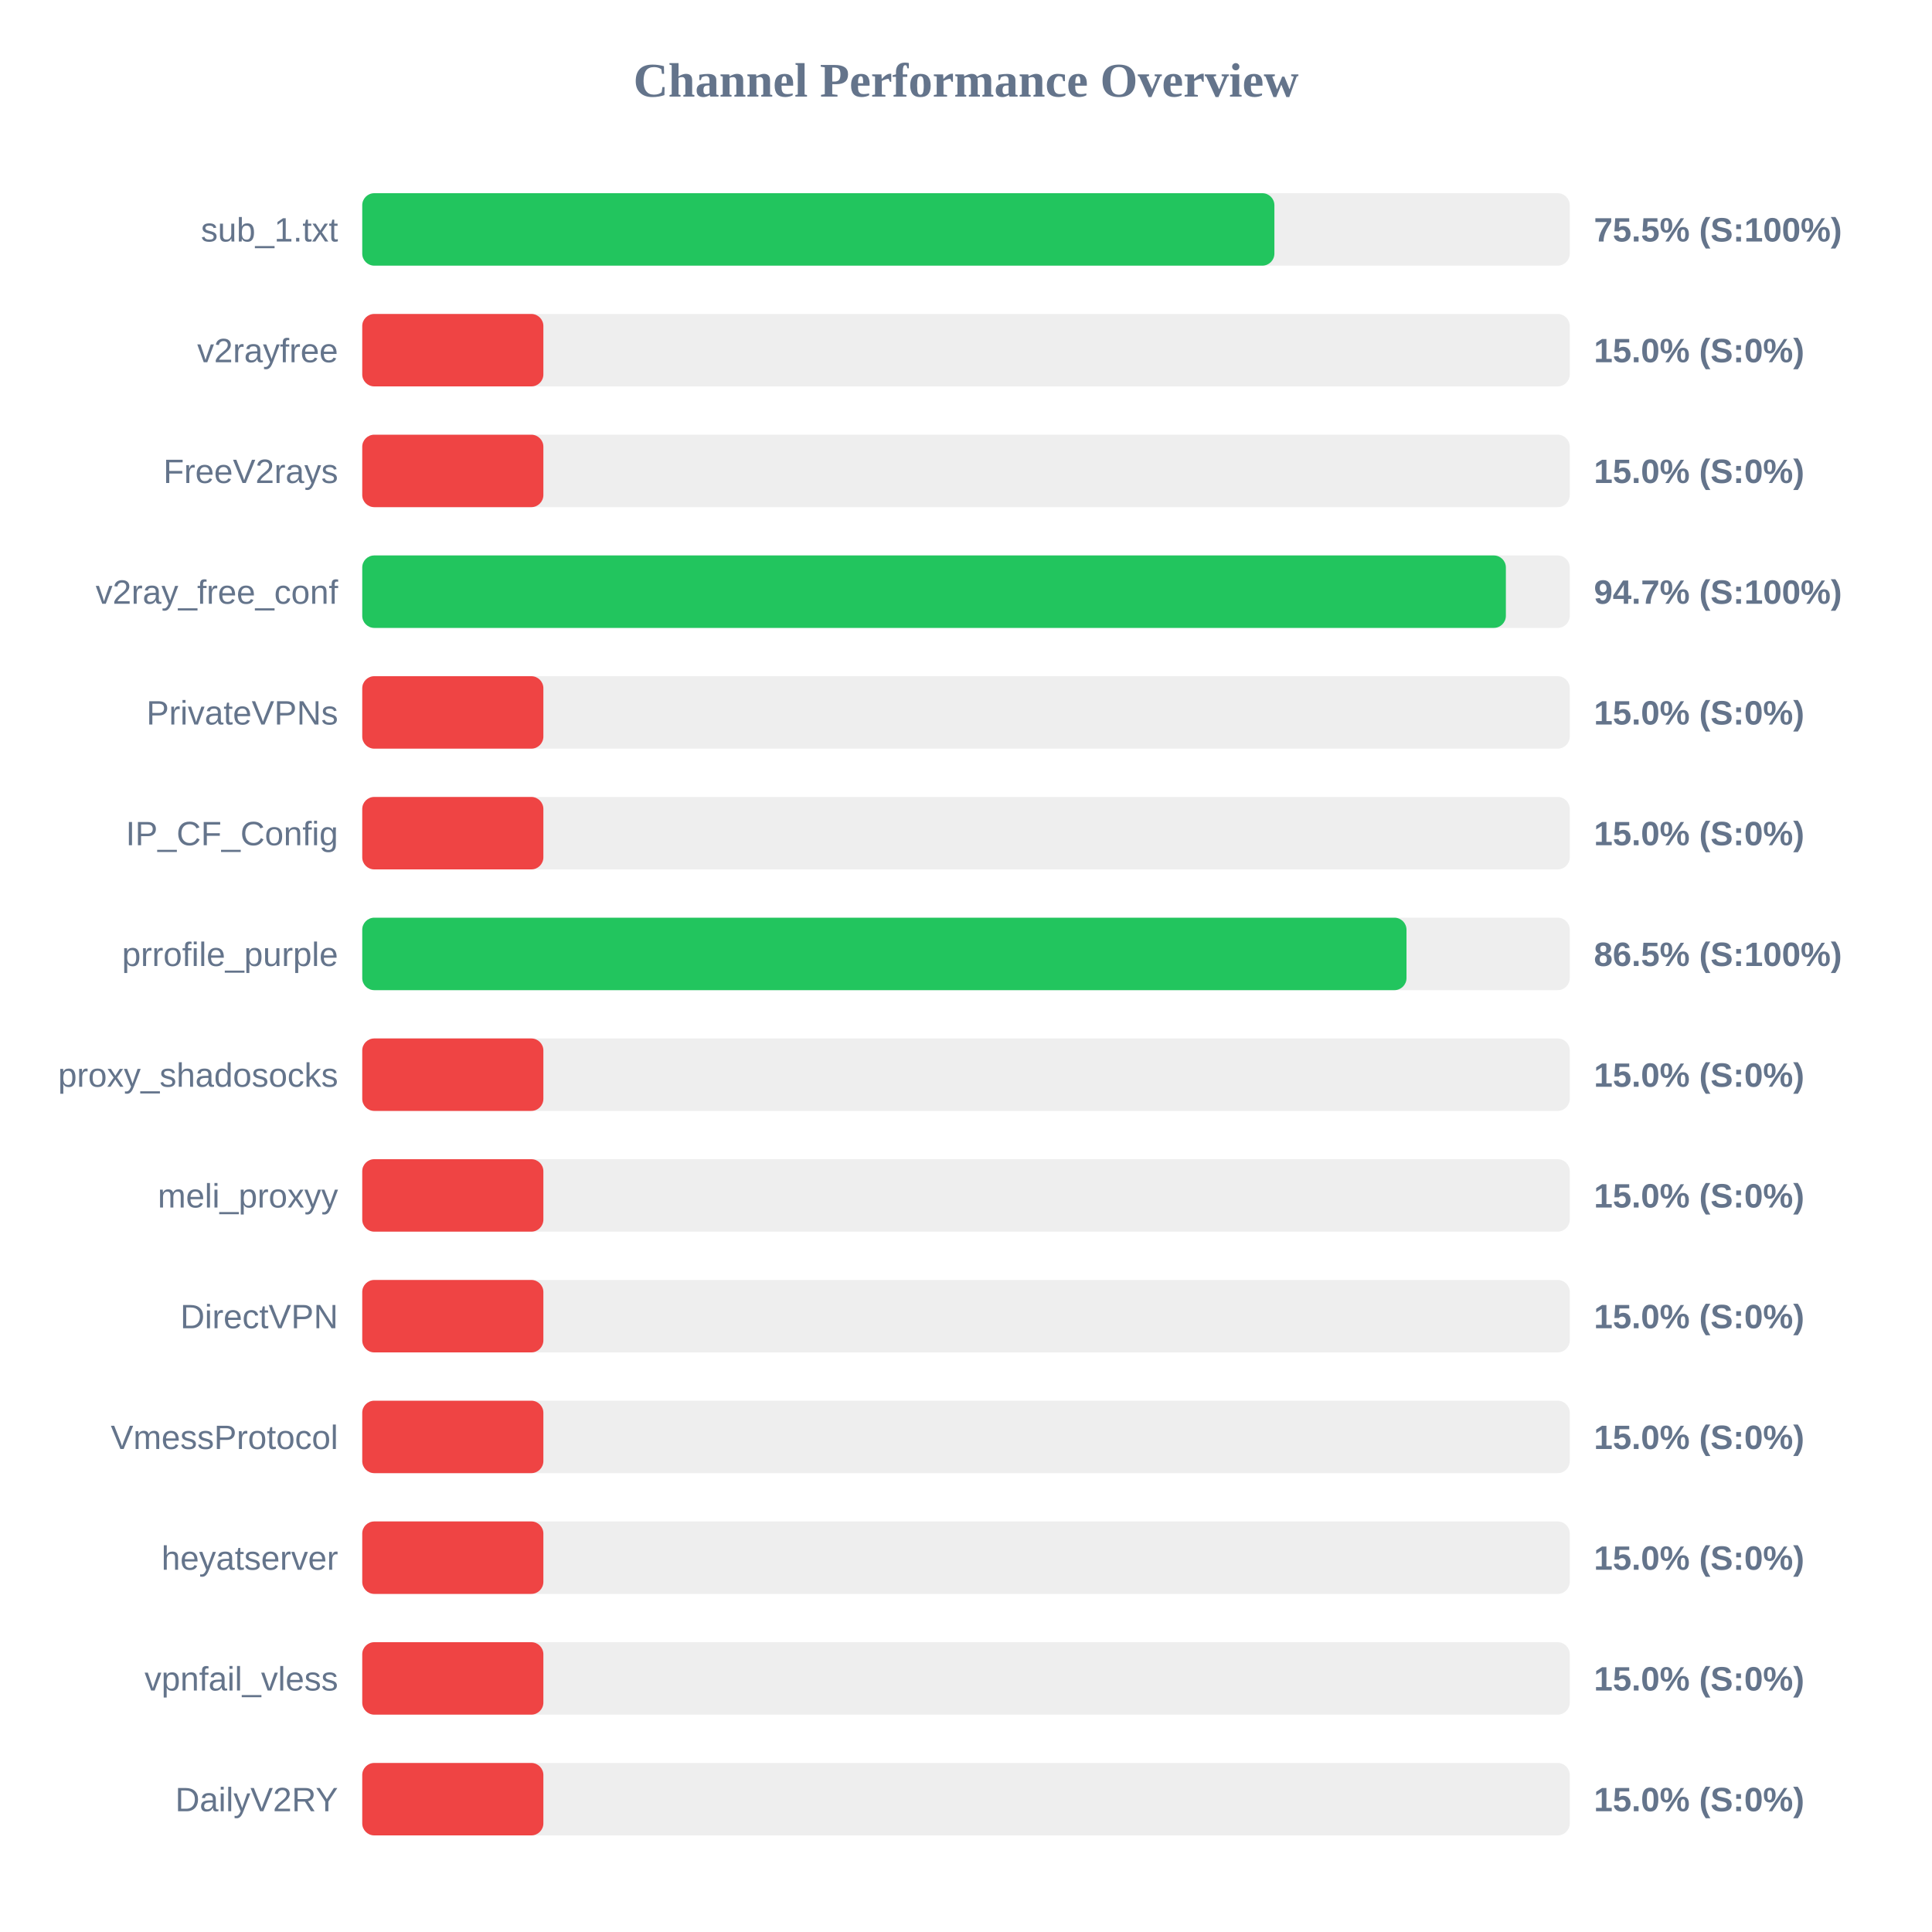
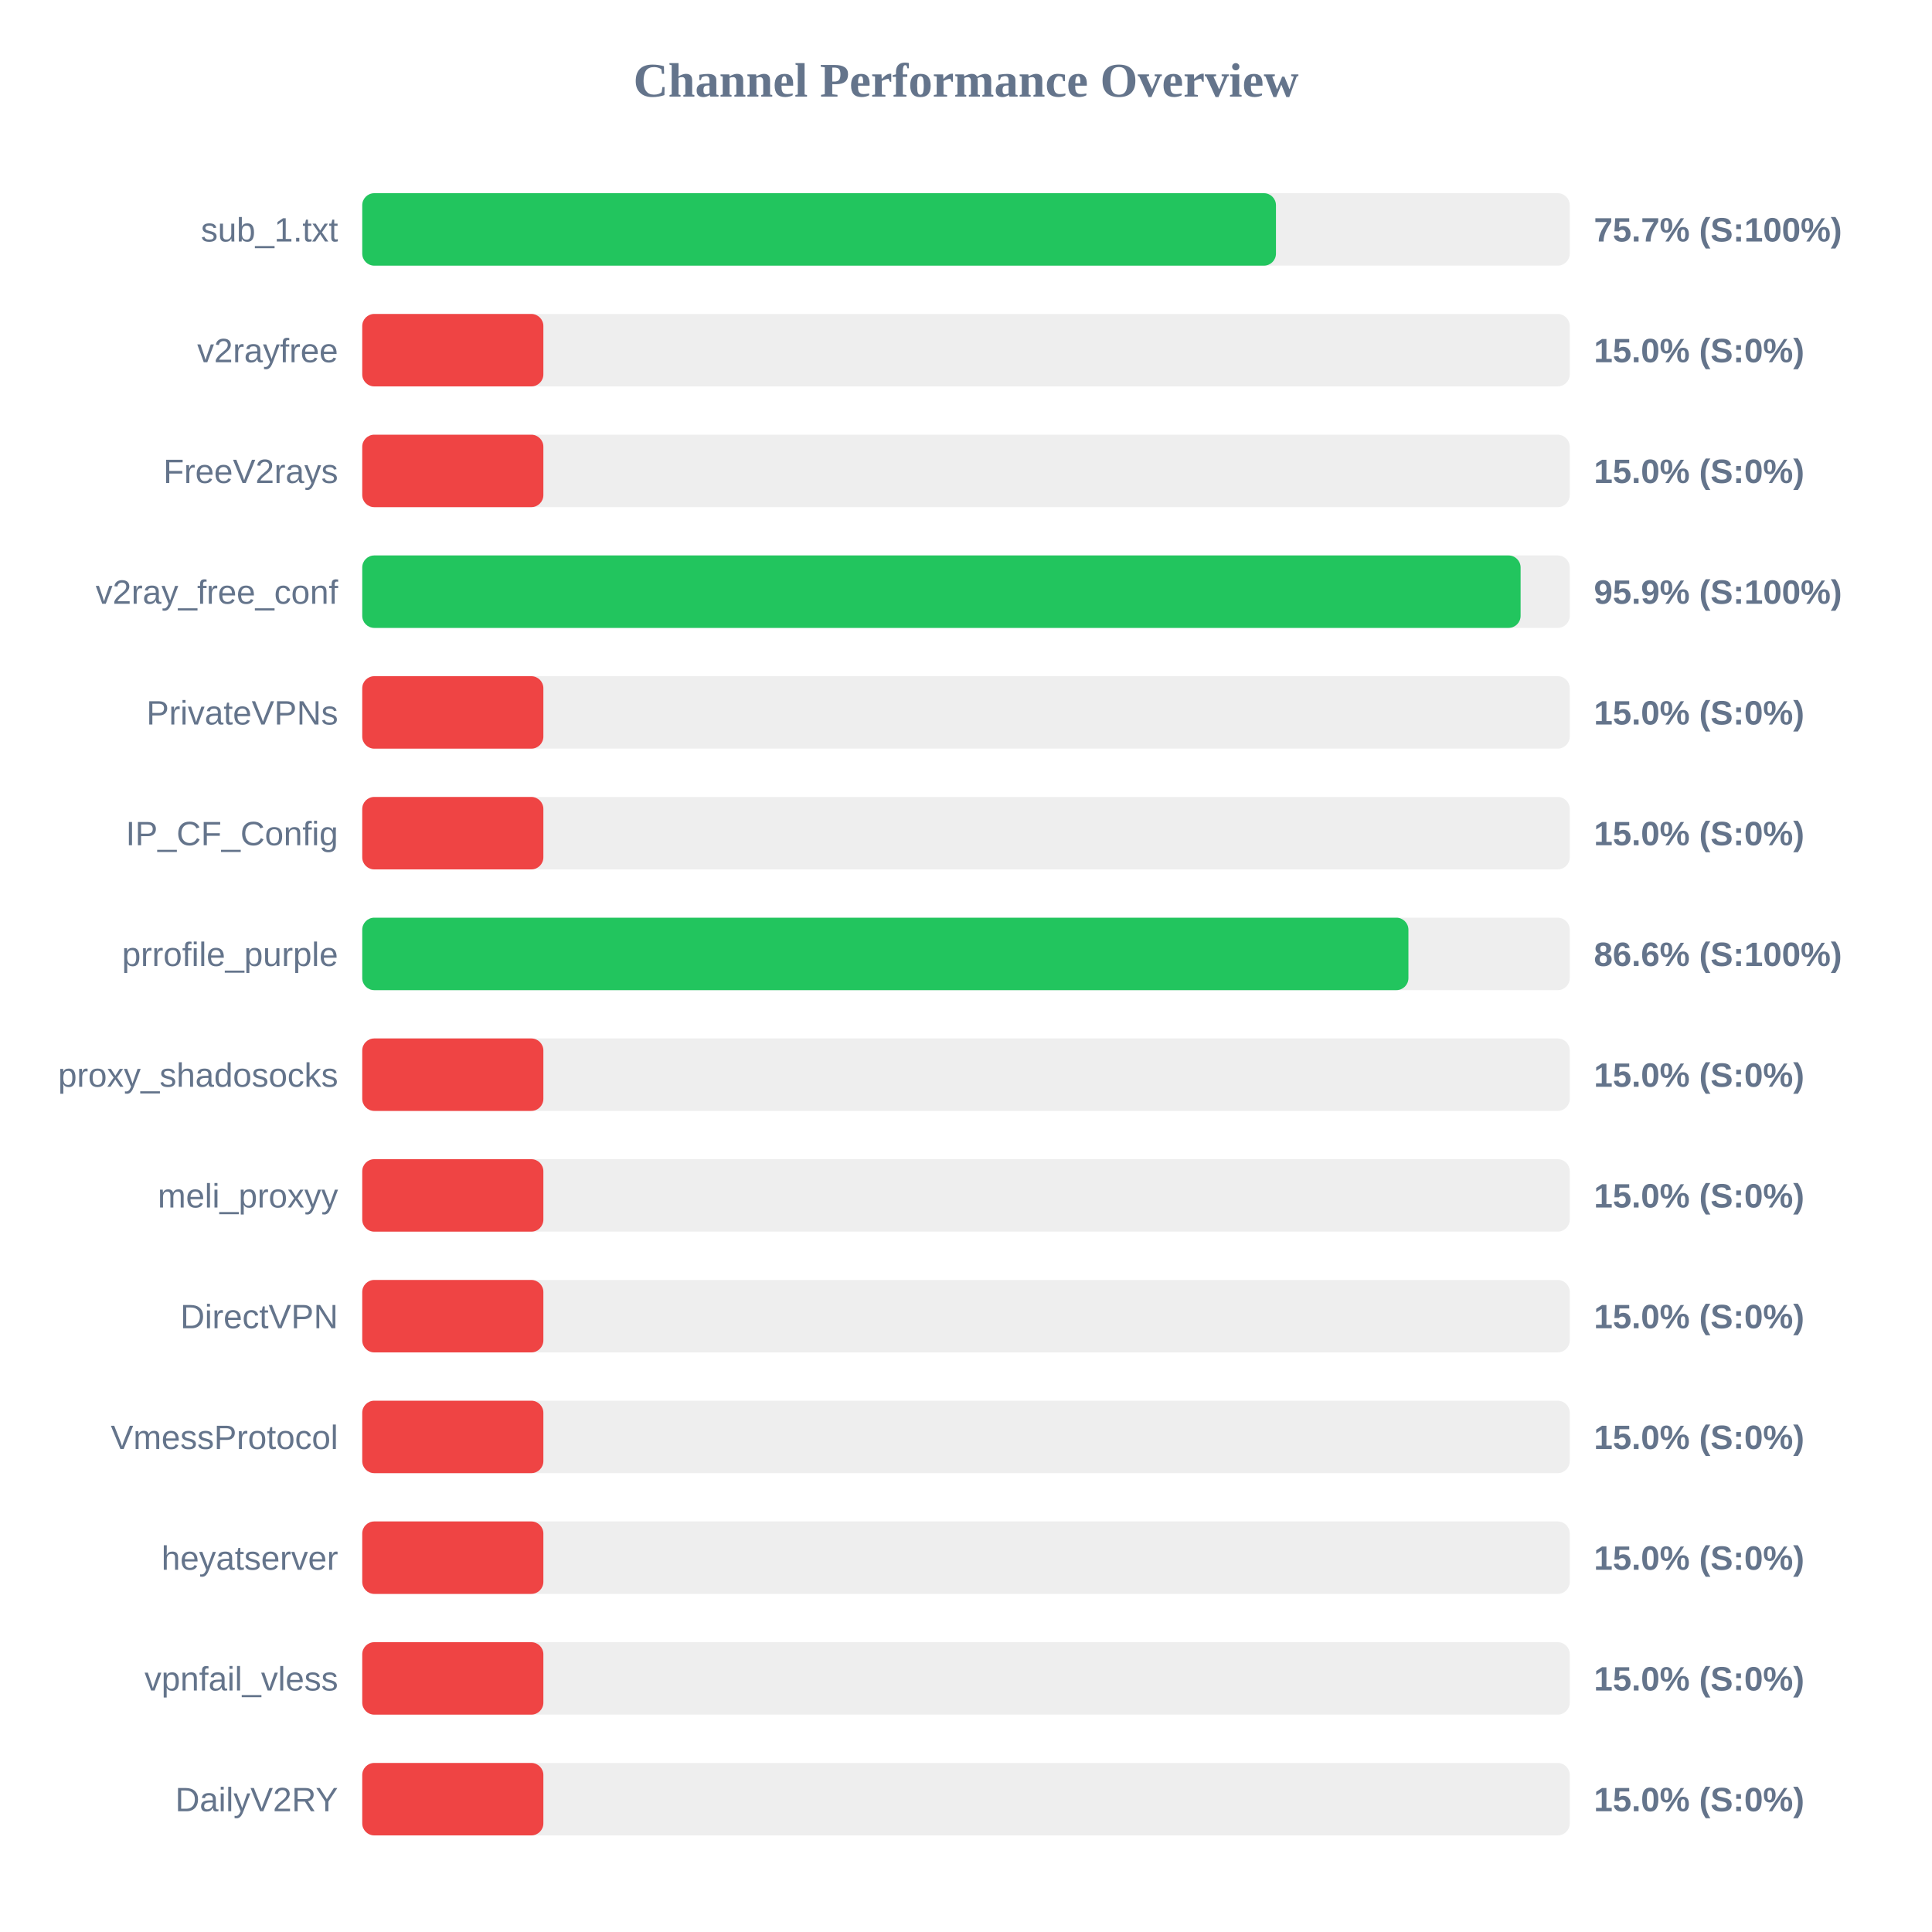
<svg xmlns="http://www.w3.org/2000/svg" width="800" height="800" version="1.1">
  <style>
        .row { font: 14px Arial; fill: #64748b; }
        .score { font: bold 14px Arial; fill: #64748b; }
    </style>
  <text x="400" y="40" text-anchor="middle" font-size="20px" font-weight="bold" fill="#64748b">Channel Performance Overview</text>
  <rect x="150" y="80" width="500" height="30" fill="#eee" rx="5" />
-   <rect x="150" y="80" width="377.7" height="30" fill="#22c55e" rx="5" />
+   <rect x="150" y="80" width="378.35" height="30" fill="#22c55e" rx="5" />
  <text x="140" y="100" text-anchor="end" class="row">sub_1.txt</text>
-   <text x="660" y="100" text-anchor="start" class="score">75.5% (S:100%)</text>
+   <text x="660" y="100" text-anchor="start" class="score">75.7% (S:100%)</text>
  <rect x="150" y="130" width="500" height="30" fill="#eee" rx="5" />
  <rect x="150" y="130" width="75.0" height="30" fill="#ef4444" rx="5" />
  <text x="140" y="150" text-anchor="end" class="row">v2rayfree</text>
  <text x="660" y="150" text-anchor="start" class="score">15.0% (S:0%)</text>
  <rect x="150" y="180" width="500" height="30" fill="#eee" rx="5" />
  <rect x="150" y="180" width="75.0" height="30" fill="#ef4444" rx="5" />
  <text x="140" y="200" text-anchor="end" class="row">FreeV2rays</text>
  <text x="660" y="200" text-anchor="start" class="score">15.0% (S:0%)</text>
  <rect x="150" y="230" width="500" height="30" fill="#eee" rx="5" />
-   <rect x="150" y="230" width="473.55" height="30" fill="#22c55e" rx="5" />
+   <rect x="150" y="230" width="479.65" height="30" fill="#22c55e" rx="5" />
  <text x="140" y="250" text-anchor="end" class="row">v2ray_free_conf</text>
-   <text x="660" y="250" text-anchor="start" class="score">94.7% (S:100%)</text>
+   <text x="660" y="250" text-anchor="start" class="score">95.9% (S:100%)</text>
  <rect x="150" y="280" width="500" height="30" fill="#eee" rx="5" />
  <rect x="150" y="280" width="75.0" height="30" fill="#ef4444" rx="5" />
  <text x="140" y="300" text-anchor="end" class="row">PrivateVPNs</text>
  <text x="660" y="300" text-anchor="start" class="score">15.0% (S:0%)</text>
  <rect x="150" y="330" width="500" height="30" fill="#eee" rx="5" />
  <rect x="150" y="330" width="75.0" height="30" fill="#ef4444" rx="5" />
  <text x="140" y="350" text-anchor="end" class="row">IP_CF_Config</text>
  <text x="660" y="350" text-anchor="start" class="score">15.0% (S:0%)</text>
  <rect x="150" y="380" width="500" height="30" fill="#eee" rx="5" />
-   <rect x="150" y="380" width="432.4" height="30" fill="#22c55e" rx="5" />
+   <rect x="150" y="380" width="433.2" height="30" fill="#22c55e" rx="5" />
  <text x="140" y="400" text-anchor="end" class="row">prrofile_purple</text>
-   <text x="660" y="400" text-anchor="start" class="score">86.5% (S:100%)</text>
+   <text x="660" y="400" text-anchor="start" class="score">86.6% (S:100%)</text>
  <rect x="150" y="430" width="500" height="30" fill="#eee" rx="5" />
  <rect x="150" y="430" width="75.0" height="30" fill="#ef4444" rx="5" />
  <text x="140" y="450" text-anchor="end" class="row">proxy_shadosocks</text>
  <text x="660" y="450" text-anchor="start" class="score">15.0% (S:0%)</text>
  <rect x="150" y="480" width="500" height="30" fill="#eee" rx="5" />
  <rect x="150" y="480" width="75.0" height="30" fill="#ef4444" rx="5" />
  <text x="140" y="500" text-anchor="end" class="row">meli_proxyy</text>
  <text x="660" y="500" text-anchor="start" class="score">15.0% (S:0%)</text>
  <rect x="150" y="530" width="500" height="30" fill="#eee" rx="5" />
  <rect x="150" y="530" width="75.0" height="30" fill="#ef4444" rx="5" />
  <text x="140" y="550" text-anchor="end" class="row">DirectVPN</text>
  <text x="660" y="550" text-anchor="start" class="score">15.0% (S:0%)</text>
  <rect x="150" y="580" width="500" height="30" fill="#eee" rx="5" />
  <rect x="150" y="580" width="75.0" height="30" fill="#ef4444" rx="5" />
  <text x="140" y="600" text-anchor="end" class="row">VmessProtocol</text>
  <text x="660" y="600" text-anchor="start" class="score">15.0% (S:0%)</text>
  <rect x="150" y="630" width="500" height="30" fill="#eee" rx="5" />
  <rect x="150" y="630" width="75.0" height="30" fill="#ef4444" rx="5" />
  <text x="140" y="650" text-anchor="end" class="row">heyatserver</text>
  <text x="660" y="650" text-anchor="start" class="score">15.0% (S:0%)</text>
  <rect x="150" y="680" width="500" height="30" fill="#eee" rx="5" />
  <rect x="150" y="680" width="75.0" height="30" fill="#ef4444" rx="5" />
  <text x="140" y="700" text-anchor="end" class="row">vpnfail_vless</text>
  <text x="660" y="700" text-anchor="start" class="score">15.0% (S:0%)</text>
  <rect x="150" y="730" width="500" height="30" fill="#eee" rx="5" />
  <rect x="150" y="730" width="75.0" height="30" fill="#ef4444" rx="5" />
  <text x="140" y="750" text-anchor="end" class="row">DailyV2RY</text>
  <text x="660" y="750" text-anchor="start" class="score">15.0% (S:0%)</text>
</svg>
